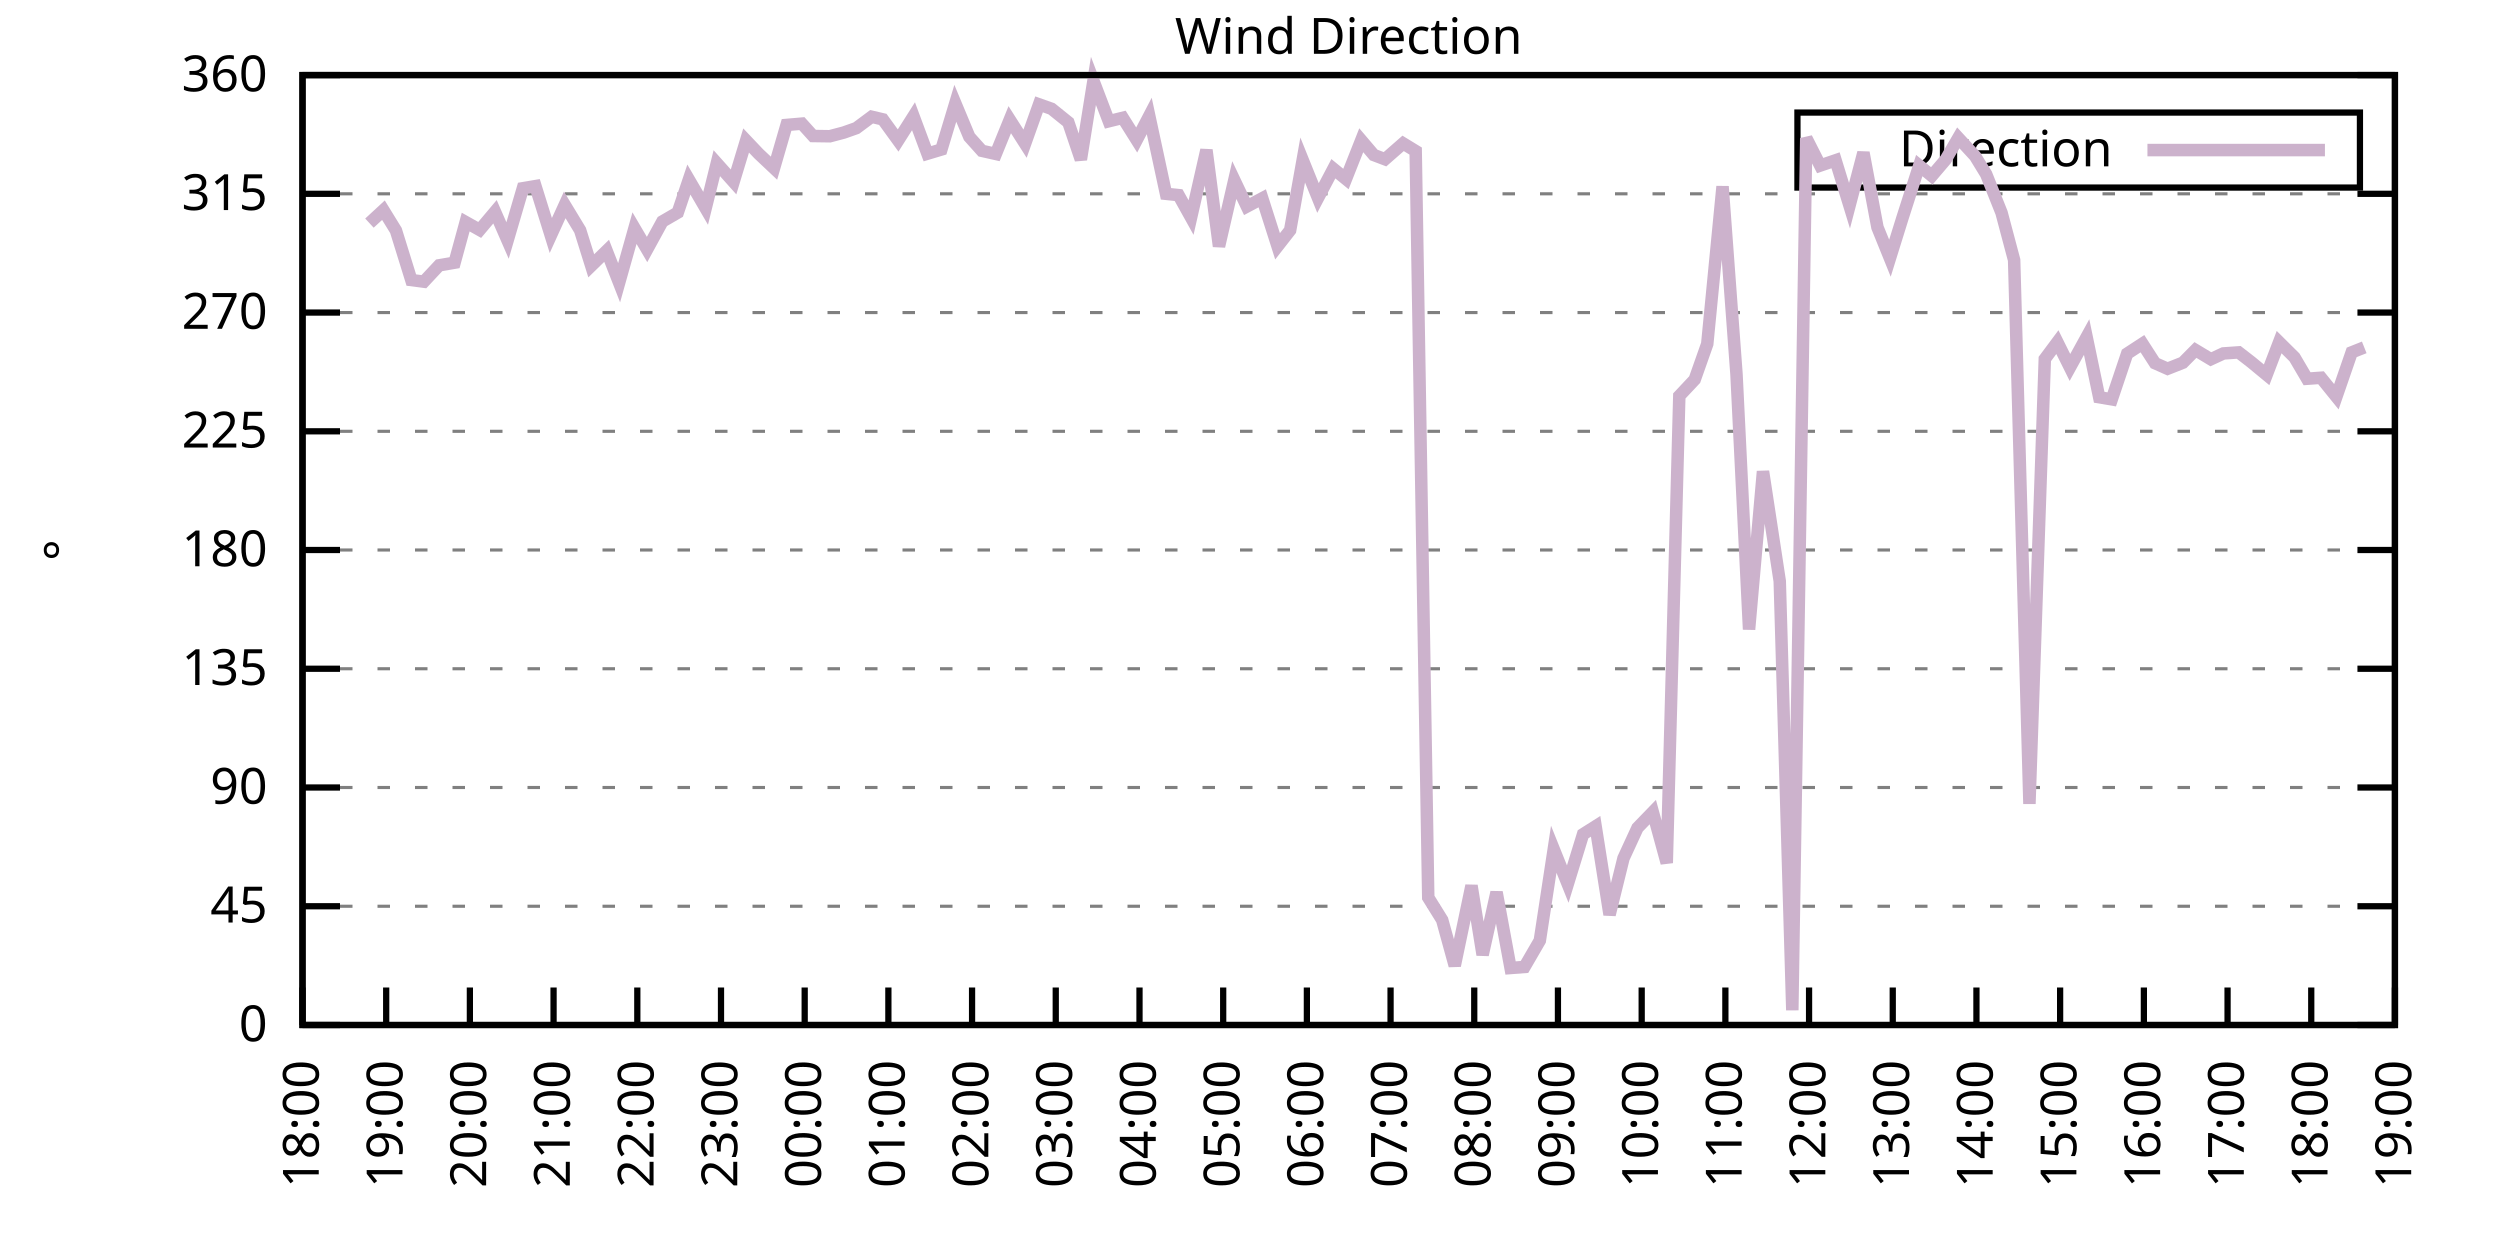
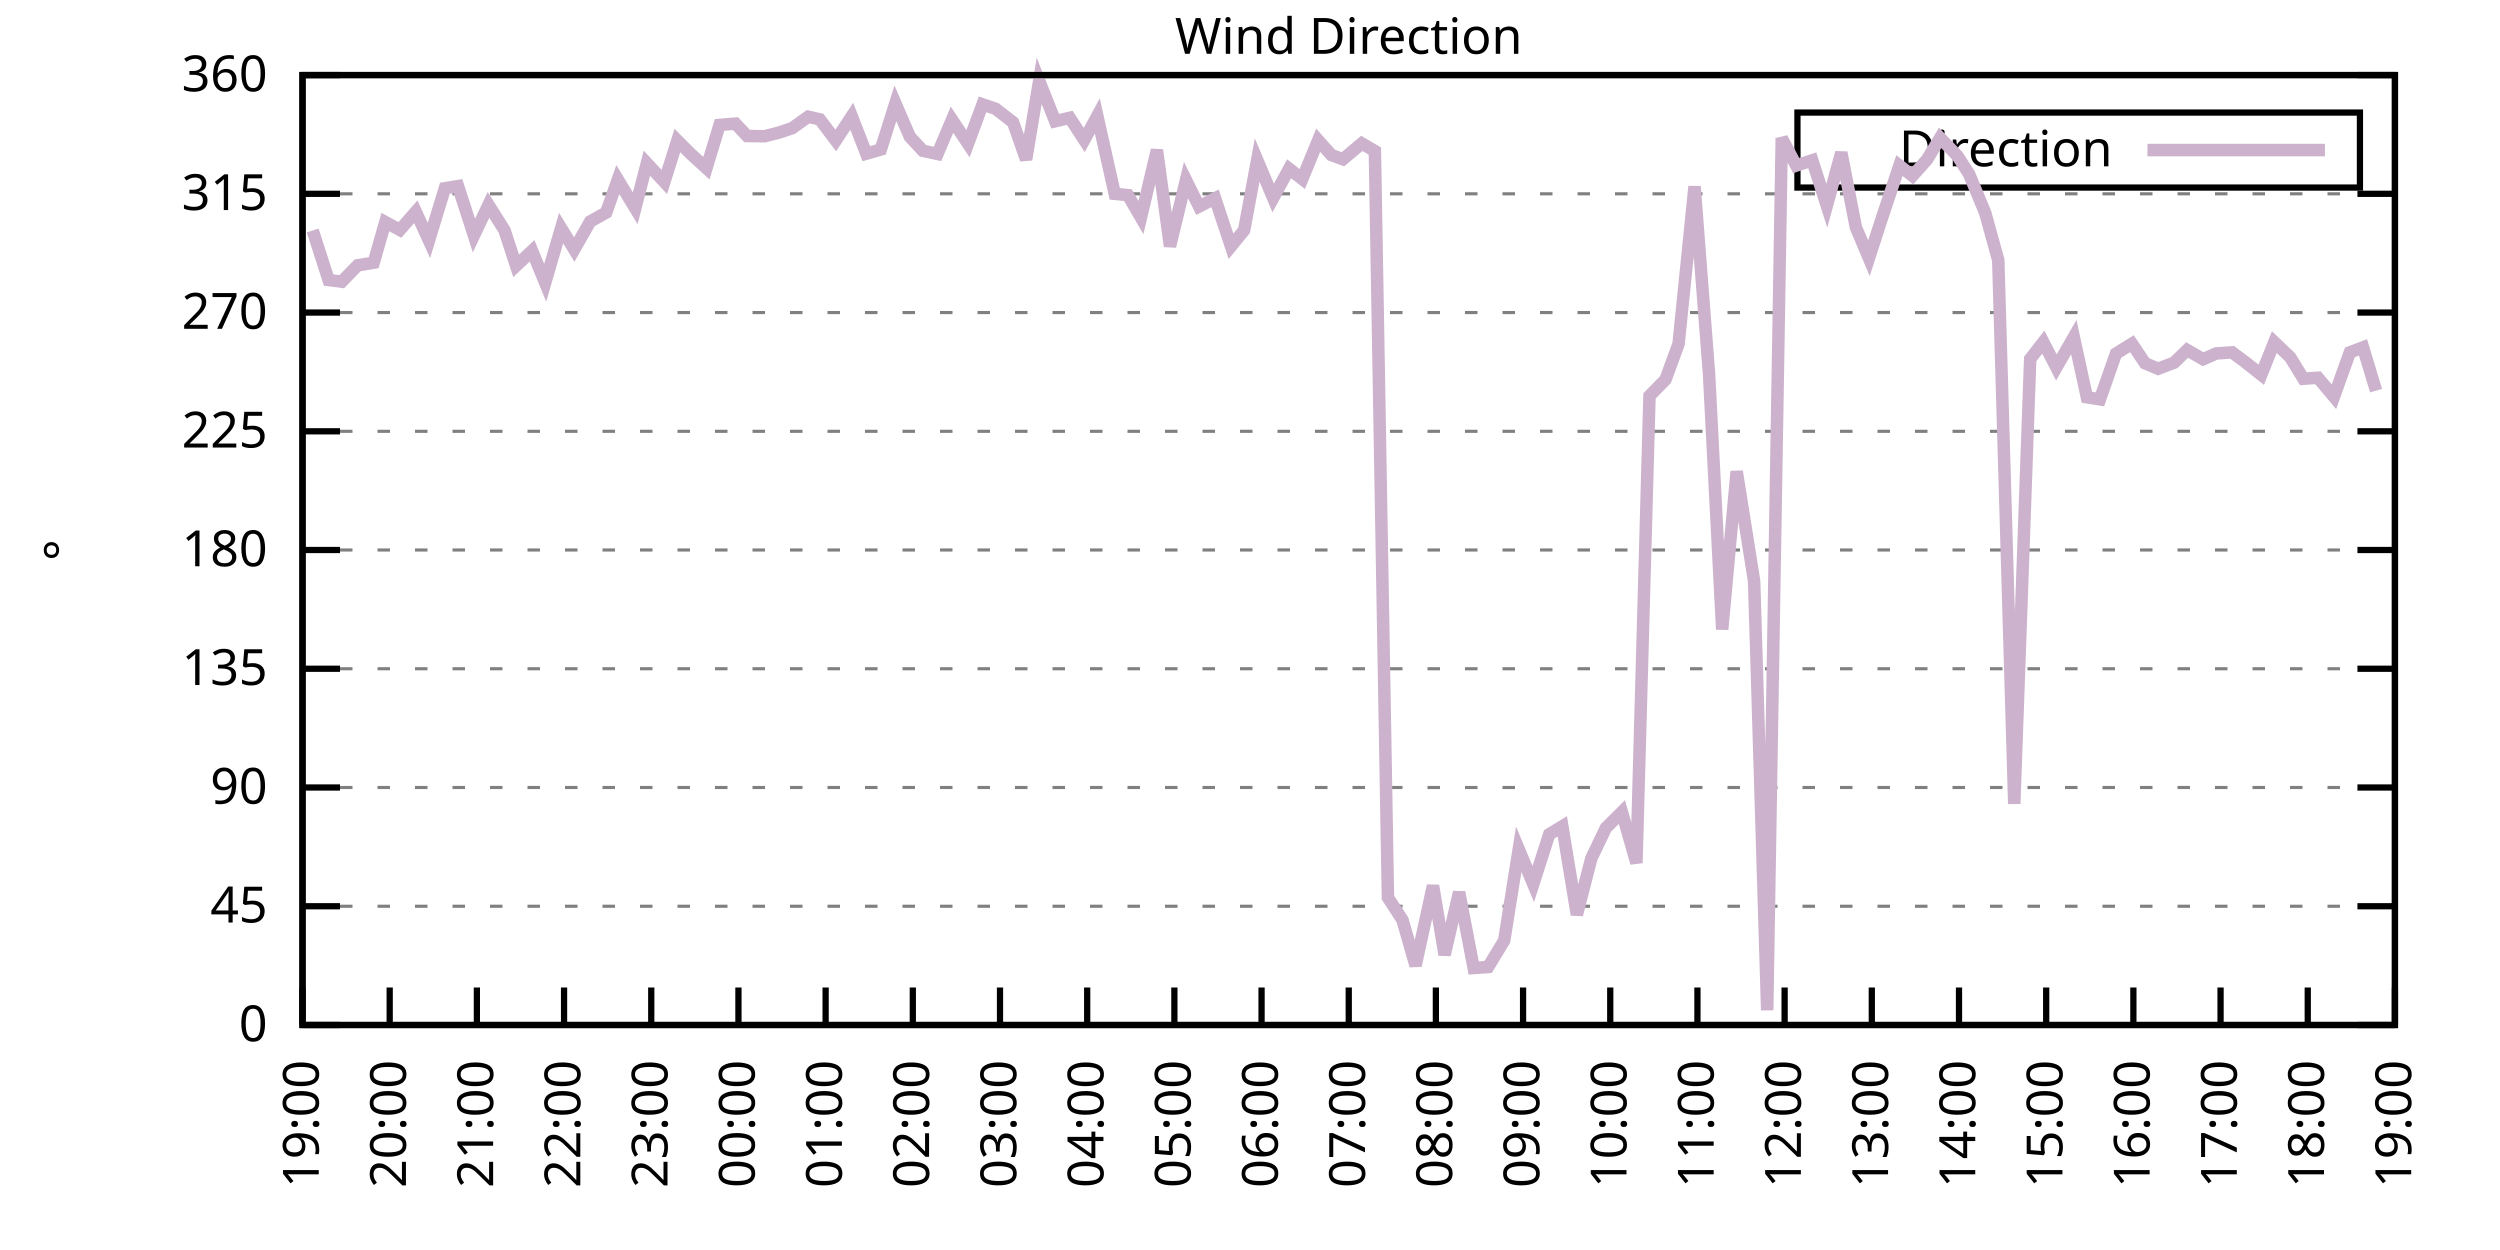
<svg xmlns="http://www.w3.org/2000/svg" xmlns:xlink="http://www.w3.org/1999/xlink" width="400" height="200" viewBox="0 0 400 200">
  <g id="gnuplot_canvas">
    <rect x="0" y="0" width="400" height="200" fill="none" />
    <defs>
      <circle id="gpDot" r="0.5" stroke-width="0.5" stroke="currentColor" />
      <path id="gpPt0" stroke-width="0.333" stroke="currentColor" d="M-1,0 h2 M0,-1 v2" />
      <path id="gpPt1" stroke-width="0.333" stroke="currentColor" d="M-1,-1 L1,1 M1,-1 L-1,1" />
      <path id="gpPt2" stroke-width="0.333" stroke="currentColor" d="M-1,0 L1,0 M0,-1 L0,1 M-1,-1 L1,1 M-1,1 L1,-1" />
      <rect id="gpPt3" stroke-width="0.333" stroke="currentColor" x="-1" y="-1" width="2" height="2" />
      <rect id="gpPt4" stroke-width="0.333" stroke="currentColor" fill="currentColor" x="-1" y="-1" width="2" height="2" />
      <circle id="gpPt5" stroke-width="0.333" stroke="currentColor" cx="0" cy="0" r="1" />
      <use xlink:href="#gpPt5" id="gpPt6" fill="currentColor" stroke="none" />
      <path id="gpPt7" stroke-width="0.333" stroke="currentColor" d="M0,-1.33 L-1.33,0.67 L1.33,0.67 z" />
      <use xlink:href="#gpPt7" id="gpPt8" fill="currentColor" stroke="none" />
      <use xlink:href="#gpPt7" id="gpPt9" stroke="currentColor" transform="rotate(180)" />
      <use xlink:href="#gpPt9" id="gpPt10" fill="currentColor" stroke="none" />
      <use xlink:href="#gpPt3" id="gpPt11" stroke="currentColor" transform="rotate(45)" />
      <use xlink:href="#gpPt11" id="gpPt12" fill="currentColor" stroke="none" />
      <path id="gpPt13" stroke-width="0.333" stroke="currentColor" d="M0,1.330 L1.265,0.411 L0.782,-1.067 L-0.782,-1.076 L-1.265,0.411 z" />
      <use xlink:href="#gpPt13" id="gpPt14" fill="currentColor" stroke="none" />
      <filter id="textbox" filterUnits="objectBoundingBox" x="0" y="0" height="1" width="1">
        <feFlood flood-color="white" flood-opacity="1" result="bgnd" />
        <feComposite in="SourceGraphic" in2="bgnd" operator="atop" />
      </filter>
      <filter id="greybox" filterUnits="objectBoundingBox" x="0" y="0" height="1" width="1">
        <feFlood flood-color="lightgrey" flood-opacity="1" result="grey" />
        <feComposite in="SourceGraphic" in2="grey" operator="atop" />
      </filter>
    </defs>
    <g fill="none" color="white" stroke="currentColor" stroke-width="1.00" stroke-linecap="butt" stroke-linejoin="miter">
</g>
    <g fill="none" color="black" stroke="currentColor" stroke-width="1.00" stroke-linecap="butt" stroke-linejoin="miter">
      <g stroke="none" shape-rendering="crispEdges">
        <polygon fill="rgb(255, 255, 255)" points="48.40,164.00 383.18,164.00 383.18,12.02 48.40,12.02 " />
      </g>
    </g>
    <g fill="none" color="black" stroke="currentColor" stroke-width="1.00" stroke-linecap="butt" stroke-linejoin="miter">
</g>
    <g fill="none" color="black" stroke="black" stroke-width="0.50" stroke-linecap="butt" stroke-linejoin="miter">
</g>
    <g fill="none" color="gray" stroke="currentColor" stroke-width="0.50" stroke-linecap="butt" stroke-linejoin="miter">
      <path stroke="gray" stroke-dasharray="2,4" class="gridline" d="M48.40,164.00 L383.19,164.00  " />
    </g>
    <g fill="none" color="gray" stroke="gray" stroke-width="1.00" stroke-linecap="butt" stroke-linejoin="miter">
</g>
    <g fill="none" color="black" stroke="currentColor" stroke-width="1.00" stroke-linecap="butt" stroke-linejoin="miter">
      <path stroke="black" d="M48.40,164.00 L54.40,164.00 M383.19,164.00 L377.19,164.00  " />
      <g transform="translate(42.80,166.60)" stroke="none" fill="black" font-family="Sans" font-size="8.00" text-anchor="end">
        <text>
          <tspan font-family="Sans"> 0</tspan>
        </text>
      </g>
    </g>
    <g fill="none" color="black" stroke="currentColor" stroke-width="1.00" stroke-linecap="butt" stroke-linejoin="miter">
</g>
    <g fill="none" color="black" stroke="black" stroke-width="0.50" stroke-linecap="butt" stroke-linejoin="miter">
</g>
    <g fill="none" color="gray" stroke="currentColor" stroke-width="0.50" stroke-linecap="butt" stroke-linejoin="miter">
      <path stroke="gray" stroke-dasharray="2,4" class="gridline" d="M48.40,145.00 L383.19,145.00  " />
    </g>
    <g fill="none" color="gray" stroke="gray" stroke-width="1.00" stroke-linecap="butt" stroke-linejoin="miter">
</g>
    <g fill="none" color="black" stroke="currentColor" stroke-width="1.00" stroke-linecap="butt" stroke-linejoin="miter">
      <path stroke="black" d="M48.40,145.00 L54.40,145.00 M383.19,145.00 L377.19,145.00  " />
      <g transform="translate(42.80,147.60)" stroke="none" fill="black" font-family="Sans" font-size="8.00" text-anchor="end">
        <text>
          <tspan font-family="Sans"> 45</tspan>
        </text>
      </g>
    </g>
    <g fill="none" color="black" stroke="currentColor" stroke-width="1.00" stroke-linecap="butt" stroke-linejoin="miter">
</g>
    <g fill="none" color="black" stroke="black" stroke-width="0.50" stroke-linecap="butt" stroke-linejoin="miter">
</g>
    <g fill="none" color="gray" stroke="currentColor" stroke-width="0.50" stroke-linecap="butt" stroke-linejoin="miter">
      <path stroke="gray" stroke-dasharray="2,4" class="gridline" d="M48.40,126.00 L383.19,126.00  " />
    </g>
    <g fill="none" color="gray" stroke="gray" stroke-width="1.00" stroke-linecap="butt" stroke-linejoin="miter">
</g>
    <g fill="none" color="black" stroke="currentColor" stroke-width="1.00" stroke-linecap="butt" stroke-linejoin="miter">
      <path stroke="black" d="M48.40,126.00 L54.40,126.00 M383.19,126.00 L377.19,126.00  " />
      <g transform="translate(42.80,128.60)" stroke="none" fill="black" font-family="Sans" font-size="8.00" text-anchor="end">
        <text>
          <tspan font-family="Sans"> 90</tspan>
        </text>
      </g>
    </g>
    <g fill="none" color="black" stroke="currentColor" stroke-width="1.00" stroke-linecap="butt" stroke-linejoin="miter">
</g>
    <g fill="none" color="black" stroke="black" stroke-width="0.50" stroke-linecap="butt" stroke-linejoin="miter">
</g>
    <g fill="none" color="gray" stroke="currentColor" stroke-width="0.50" stroke-linecap="butt" stroke-linejoin="miter">
      <path stroke="gray" stroke-dasharray="2,4" class="gridline" d="M48.40,107.00 L383.19,107.00  " />
    </g>
    <g fill="none" color="gray" stroke="gray" stroke-width="1.00" stroke-linecap="butt" stroke-linejoin="miter">
</g>
    <g fill="none" color="black" stroke="currentColor" stroke-width="1.00" stroke-linecap="butt" stroke-linejoin="miter">
      <path stroke="black" d="M48.40,107.00 L54.40,107.00 M383.19,107.00 L377.19,107.00  " />
      <g transform="translate(42.80,109.60)" stroke="none" fill="black" font-family="Sans" font-size="8.00" text-anchor="end">
        <text>
          <tspan font-family="Sans"> 135</tspan>
        </text>
      </g>
    </g>
    <g fill="none" color="black" stroke="currentColor" stroke-width="1.00" stroke-linecap="butt" stroke-linejoin="miter">
</g>
    <g fill="none" color="black" stroke="black" stroke-width="0.50" stroke-linecap="butt" stroke-linejoin="miter">
</g>
    <g fill="none" color="gray" stroke="currentColor" stroke-width="0.50" stroke-linecap="butt" stroke-linejoin="miter">
      <path stroke="gray" stroke-dasharray="2,4" class="gridline" d="M48.40,88.00 L383.19,88.00  " />
    </g>
    <g fill="none" color="gray" stroke="gray" stroke-width="1.00" stroke-linecap="butt" stroke-linejoin="miter">
</g>
    <g fill="none" color="black" stroke="currentColor" stroke-width="1.00" stroke-linecap="butt" stroke-linejoin="miter">
      <path stroke="black" d="M48.40,88.00 L54.40,88.00 M383.19,88.00 L377.19,88.00  " />
      <g transform="translate(42.80,90.60)" stroke="none" fill="black" font-family="Sans" font-size="8.00" text-anchor="end">
        <text>
          <tspan font-family="Sans"> 180</tspan>
        </text>
      </g>
    </g>
    <g fill="none" color="black" stroke="currentColor" stroke-width="1.00" stroke-linecap="butt" stroke-linejoin="miter">
</g>
    <g fill="none" color="black" stroke="black" stroke-width="0.50" stroke-linecap="butt" stroke-linejoin="miter">
</g>
    <g fill="none" color="gray" stroke="currentColor" stroke-width="0.50" stroke-linecap="butt" stroke-linejoin="miter">
      <path stroke="gray" stroke-dasharray="2,4" class="gridline" d="M48.40,69.01 L383.19,69.01  " />
    </g>
    <g fill="none" color="gray" stroke="gray" stroke-width="1.00" stroke-linecap="butt" stroke-linejoin="miter">
</g>
    <g fill="none" color="black" stroke="currentColor" stroke-width="1.00" stroke-linecap="butt" stroke-linejoin="miter">
      <path stroke="black" d="M48.40,69.01 L54.40,69.01 M383.19,69.01 L377.19,69.01  " />
      <g transform="translate(42.80,71.61)" stroke="none" fill="black" font-family="Sans" font-size="8.00" text-anchor="end">
        <text>
          <tspan font-family="Sans"> 225</tspan>
        </text>
      </g>
    </g>
    <g fill="none" color="black" stroke="currentColor" stroke-width="1.00" stroke-linecap="butt" stroke-linejoin="miter">
</g>
    <g fill="none" color="black" stroke="black" stroke-width="0.50" stroke-linecap="butt" stroke-linejoin="miter">
</g>
    <g fill="none" color="gray" stroke="currentColor" stroke-width="0.50" stroke-linecap="butt" stroke-linejoin="miter">
      <path stroke="gray" stroke-dasharray="2,4" class="gridline" d="M48.40,50.01 L383.19,50.01  " />
    </g>
    <g fill="none" color="gray" stroke="gray" stroke-width="1.00" stroke-linecap="butt" stroke-linejoin="miter">
</g>
    <g fill="none" color="black" stroke="currentColor" stroke-width="1.00" stroke-linecap="butt" stroke-linejoin="miter">
      <path stroke="black" d="M48.40,50.01 L54.40,50.01 M383.19,50.01 L377.19,50.01  " />
      <g transform="translate(42.80,52.61)" stroke="none" fill="black" font-family="Sans" font-size="8.00" text-anchor="end">
        <text>
          <tspan font-family="Sans"> 270</tspan>
        </text>
      </g>
    </g>
    <g fill="none" color="black" stroke="currentColor" stroke-width="1.00" stroke-linecap="butt" stroke-linejoin="miter">
</g>
    <g fill="none" color="black" stroke="black" stroke-width="0.50" stroke-linecap="butt" stroke-linejoin="miter">
</g>
    <g fill="none" color="gray" stroke="currentColor" stroke-width="0.50" stroke-linecap="butt" stroke-linejoin="miter">
      <path stroke="gray" stroke-dasharray="2,4" class="gridline" d="M48.40,31.01 L383.19,31.01  " />
    </g>
    <g fill="none" color="gray" stroke="gray" stroke-width="1.00" stroke-linecap="butt" stroke-linejoin="miter">
</g>
    <g fill="none" color="black" stroke="currentColor" stroke-width="1.00" stroke-linecap="butt" stroke-linejoin="miter">
      <path stroke="black" d="M48.40,31.01 L54.40,31.01 M383.19,31.01 L377.19,31.01  " />
      <g transform="translate(42.80,33.61)" stroke="none" fill="black" font-family="Sans" font-size="8.00" text-anchor="end">
        <text>
          <tspan font-family="Sans"> 315</tspan>
        </text>
      </g>
    </g>
    <g fill="none" color="black" stroke="currentColor" stroke-width="1.00" stroke-linecap="butt" stroke-linejoin="miter">
</g>
    <g fill="none" color="black" stroke="black" stroke-width="0.50" stroke-linecap="butt" stroke-linejoin="miter">
</g>
    <g fill="none" color="gray" stroke="currentColor" stroke-width="0.50" stroke-linecap="butt" stroke-linejoin="miter">
      <path stroke="gray" stroke-dasharray="2,4" class="gridline" d="M48.40,12.01 L383.19,12.01  " />
    </g>
    <g fill="none" color="gray" stroke="gray" stroke-width="1.00" stroke-linecap="butt" stroke-linejoin="miter">
</g>
    <g fill="none" color="black" stroke="currentColor" stroke-width="1.00" stroke-linecap="butt" stroke-linejoin="miter">
      <path stroke="black" d="M48.40,12.01 L54.40,12.01 M383.19,12.01 L377.19,12.01  " />
      <g transform="translate(42.80,14.61)" stroke="none" fill="black" font-family="Sans" font-size="8.00" text-anchor="end">
        <text>
          <tspan font-family="Sans"> 360</tspan>
        </text>
      </g>
    </g>
    <g fill="none" color="black" stroke="currentColor" stroke-width="1.00" stroke-linecap="butt" stroke-linejoin="miter">
      <path stroke="black" d="M48.40,164.00 L48.40,158.00  " />
      <g transform="translate(51.00,169.60) rotate(270.00)" stroke="none" fill="black" font-family="Sans" font-size="8.00" text-anchor="end">
        <text>
-           <tspan font-family="Sans">18:00</tspan>
-         </text>
-       </g>
-     </g>
-     <g fill="none" color="black" stroke="currentColor" stroke-width="1.00" stroke-linecap="butt" stroke-linejoin="miter">
-       <path stroke="black" d="M61.79,164.00 L61.79,158.00  " />
-       <g transform="translate(64.39,169.60) rotate(270.00)" stroke="none" fill="black" font-family="Sans" font-size="8.00" text-anchor="end">
-         <text>
          <tspan font-family="Sans">19:00</tspan>
        </text>
      </g>
    </g>
    <g fill="none" color="black" stroke="currentColor" stroke-width="1.00" stroke-linecap="butt" stroke-linejoin="miter">
-       <path stroke="black" d="M75.18,164.00 L75.18,158.00  " />
-       <g transform="translate(77.78,169.60) rotate(270.00)" stroke="none" fill="black" font-family="Sans" font-size="8.00" text-anchor="end">
+       <path stroke="black" d="M62.35,164.00 L62.35,158.00  " />
+       <g transform="translate(64.95,169.60) rotate(270.00)" stroke="none" fill="black" font-family="Sans" font-size="8.00" text-anchor="end">
        <text>
          <tspan font-family="Sans">20:00</tspan>
        </text>
      </g>
    </g>
    <g fill="none" color="black" stroke="currentColor" stroke-width="1.00" stroke-linecap="butt" stroke-linejoin="miter">
-       <path stroke="black" d="M88.57,164.00 L88.57,158.00  " />
-       <g transform="translate(91.17,169.60) rotate(270.00)" stroke="none" fill="black" font-family="Sans" font-size="8.00" text-anchor="end">
+       <path stroke="black" d="M76.30,164.00 L76.30,158.00  " />
+       <g transform="translate(78.90,169.60) rotate(270.00)" stroke="none" fill="black" font-family="Sans" font-size="8.00" text-anchor="end">
        <text>
          <tspan font-family="Sans">21:00</tspan>
        </text>
      </g>
    </g>
    <g fill="none" color="black" stroke="currentColor" stroke-width="1.00" stroke-linecap="butt" stroke-linejoin="miter">
-       <path stroke="black" d="M101.97,164.00 L101.97,158.00  " />
-       <g transform="translate(104.57,169.60) rotate(270.00)" stroke="none" fill="black" font-family="Sans" font-size="8.00" text-anchor="end">
+       <path stroke="black" d="M90.25,164.00 L90.25,158.00  " />
+       <g transform="translate(92.85,169.60) rotate(270.00)" stroke="none" fill="black" font-family="Sans" font-size="8.00" text-anchor="end">
        <text>
          <tspan font-family="Sans">22:00</tspan>
        </text>
      </g>
    </g>
    <g fill="none" color="black" stroke="currentColor" stroke-width="1.00" stroke-linecap="butt" stroke-linejoin="miter">
-       <path stroke="black" d="M115.36,164.00 L115.36,158.00  " />
-       <g transform="translate(117.96,169.60) rotate(270.00)" stroke="none" fill="black" font-family="Sans" font-size="8.00" text-anchor="end">
+       <path stroke="black" d="M104.20,164.00 L104.20,158.00  " />
+       <g transform="translate(106.80,169.60) rotate(270.00)" stroke="none" fill="black" font-family="Sans" font-size="8.00" text-anchor="end">
        <text>
          <tspan font-family="Sans">23:00</tspan>
        </text>
      </g>
    </g>
    <g fill="none" color="black" stroke="currentColor" stroke-width="1.00" stroke-linecap="butt" stroke-linejoin="miter">
-       <path stroke="black" d="M128.75,164.00 L128.75,158.00  " />
-       <g transform="translate(131.35,169.60) rotate(270.00)" stroke="none" fill="black" font-family="Sans" font-size="8.00" text-anchor="end">
+       <path stroke="black" d="M118.15,164.00 L118.15,158.00  " />
+       <g transform="translate(120.75,169.60) rotate(270.00)" stroke="none" fill="black" font-family="Sans" font-size="8.00" text-anchor="end">
        <text>
          <tspan font-family="Sans">00:00</tspan>
        </text>
      </g>
    </g>
    <g fill="none" color="black" stroke="currentColor" stroke-width="1.00" stroke-linecap="butt" stroke-linejoin="miter">
-       <path stroke="black" d="M142.14,164.00 L142.14,158.00  " />
-       <g transform="translate(144.74,169.60) rotate(270.00)" stroke="none" fill="black" font-family="Sans" font-size="8.00" text-anchor="end">
+       <path stroke="black" d="M132.10,164.00 L132.10,158.00  " />
+       <g transform="translate(134.70,169.60) rotate(270.00)" stroke="none" fill="black" font-family="Sans" font-size="8.00" text-anchor="end">
        <text>
          <tspan font-family="Sans">01:00</tspan>
        </text>
      </g>
    </g>
    <g fill="none" color="black" stroke="currentColor" stroke-width="1.00" stroke-linecap="butt" stroke-linejoin="miter">
-       <path stroke="black" d="M155.53,164.00 L155.53,158.00  " />
-       <g transform="translate(158.13,169.60) rotate(270.00)" stroke="none" fill="black" font-family="Sans" font-size="8.00" text-anchor="end">
+       <path stroke="black" d="M146.05,164.00 L146.05,158.00  " />
+       <g transform="translate(148.65,169.60) rotate(270.00)" stroke="none" fill="black" font-family="Sans" font-size="8.00" text-anchor="end">
        <text>
          <tspan font-family="Sans">02:00</tspan>
        </text>
      </g>
    </g>
    <g fill="none" color="black" stroke="currentColor" stroke-width="1.00" stroke-linecap="butt" stroke-linejoin="miter">
-       <path stroke="black" d="M168.92,164.00 L168.92,158.00  " />
-       <g transform="translate(171.52,169.60) rotate(270.00)" stroke="none" fill="black" font-family="Sans" font-size="8.00" text-anchor="end">
+       <path stroke="black" d="M160.00,164.00 L160.00,158.00  " />
+       <g transform="translate(162.60,169.60) rotate(270.00)" stroke="none" fill="black" font-family="Sans" font-size="8.00" text-anchor="end">
        <text>
          <tspan font-family="Sans">03:00</tspan>
        </text>
      </g>
    </g>
    <g fill="none" color="black" stroke="currentColor" stroke-width="1.00" stroke-linecap="butt" stroke-linejoin="miter">
-       <path stroke="black" d="M182.32,164.00 L182.32,158.00  " />
-       <g transform="translate(184.92,169.60) rotate(270.00)" stroke="none" fill="black" font-family="Sans" font-size="8.00" text-anchor="end">
+       <path stroke="black" d="M173.95,164.00 L173.95,158.00  " />
+       <g transform="translate(176.55,169.60) rotate(270.00)" stroke="none" fill="black" font-family="Sans" font-size="8.00" text-anchor="end">
        <text>
          <tspan font-family="Sans">04:00</tspan>
        </text>
      </g>
    </g>
    <g fill="none" color="black" stroke="currentColor" stroke-width="1.00" stroke-linecap="butt" stroke-linejoin="miter">
-       <path stroke="black" d="M195.71,164.00 L195.71,158.00  " />
-       <g transform="translate(198.31,169.60) rotate(270.00)" stroke="none" fill="black" font-family="Sans" font-size="8.00" text-anchor="end">
+       <path stroke="black" d="M187.90,164.00 L187.90,158.00  " />
+       <g transform="translate(190.50,169.60) rotate(270.00)" stroke="none" fill="black" font-family="Sans" font-size="8.00" text-anchor="end">
        <text>
          <tspan font-family="Sans">05:00</tspan>
        </text>
      </g>
    </g>
    <g fill="none" color="black" stroke="currentColor" stroke-width="1.00" stroke-linecap="butt" stroke-linejoin="miter">
-       <path stroke="black" d="M209.10,164.00 L209.10,158.00  " />
-       <g transform="translate(211.70,169.60) rotate(270.00)" stroke="none" fill="black" font-family="Sans" font-size="8.00" text-anchor="end">
+       <path stroke="black" d="M201.85,164.00 L201.85,158.00  " />
+       <g transform="translate(204.45,169.60) rotate(270.00)" stroke="none" fill="black" font-family="Sans" font-size="8.00" text-anchor="end">
        <text>
          <tspan font-family="Sans">06:00</tspan>
        </text>
      </g>
    </g>
    <g fill="none" color="black" stroke="currentColor" stroke-width="1.00" stroke-linecap="butt" stroke-linejoin="miter">
-       <path stroke="black" d="M222.49,164.00 L222.49,158.00  " />
-       <g transform="translate(225.09,169.60) rotate(270.00)" stroke="none" fill="black" font-family="Sans" font-size="8.00" text-anchor="end">
+       <path stroke="black" d="M215.80,164.00 L215.80,158.00  " />
+       <g transform="translate(218.40,169.60) rotate(270.00)" stroke="none" fill="black" font-family="Sans" font-size="8.00" text-anchor="end">
        <text>
          <tspan font-family="Sans">07:00</tspan>
        </text>
      </g>
    </g>
    <g fill="none" color="black" stroke="currentColor" stroke-width="1.00" stroke-linecap="butt" stroke-linejoin="miter">
-       <path stroke="black" d="M235.88,164.00 L235.88,158.00  " />
-       <g transform="translate(238.48,169.60) rotate(270.00)" stroke="none" fill="black" font-family="Sans" font-size="8.00" text-anchor="end">
+       <path stroke="black" d="M229.74,164.00 L229.74,158.00  " />
+       <g transform="translate(232.34,169.60) rotate(270.00)" stroke="none" fill="black" font-family="Sans" font-size="8.00" text-anchor="end">
        <text>
          <tspan font-family="Sans">08:00</tspan>
        </text>
      </g>
    </g>
    <g fill="none" color="black" stroke="currentColor" stroke-width="1.00" stroke-linecap="butt" stroke-linejoin="miter">
-       <path stroke="black" d="M249.27,164.00 L249.27,158.00  " />
-       <g transform="translate(251.87,169.60) rotate(270.00)" stroke="none" fill="black" font-family="Sans" font-size="8.00" text-anchor="end">
+       <path stroke="black" d="M243.69,164.00 L243.69,158.00  " />
+       <g transform="translate(246.29,169.60) rotate(270.00)" stroke="none" fill="black" font-family="Sans" font-size="8.00" text-anchor="end">
        <text>
          <tspan font-family="Sans">09:00</tspan>
        </text>
      </g>
    </g>
    <g fill="none" color="black" stroke="currentColor" stroke-width="1.00" stroke-linecap="butt" stroke-linejoin="miter">
-       <path stroke="black" d="M262.67,164.00 L262.67,158.00  " />
-       <g transform="translate(265.27,169.60) rotate(270.00)" stroke="none" fill="black" font-family="Sans" font-size="8.00" text-anchor="end">
+       <path stroke="black" d="M257.64,164.00 L257.64,158.00  " />
+       <g transform="translate(260.24,169.60) rotate(270.00)" stroke="none" fill="black" font-family="Sans" font-size="8.00" text-anchor="end">
        <text>
          <tspan font-family="Sans">10:00</tspan>
        </text>
      </g>
    </g>
    <g fill="none" color="black" stroke="currentColor" stroke-width="1.00" stroke-linecap="butt" stroke-linejoin="miter">
-       <path stroke="black" d="M276.06,164.00 L276.06,158.00  " />
-       <g transform="translate(278.66,169.60) rotate(270.00)" stroke="none" fill="black" font-family="Sans" font-size="8.00" text-anchor="end">
+       <path stroke="black" d="M271.59,164.00 L271.59,158.00  " />
+       <g transform="translate(274.19,169.60) rotate(270.00)" stroke="none" fill="black" font-family="Sans" font-size="8.00" text-anchor="end">
        <text>
          <tspan font-family="Sans">11:00</tspan>
        </text>
      </g>
    </g>
    <g fill="none" color="black" stroke="currentColor" stroke-width="1.00" stroke-linecap="butt" stroke-linejoin="miter">
-       <path stroke="black" d="M289.45,164.00 L289.45,158.00  " />
-       <g transform="translate(292.05,169.60) rotate(270.00)" stroke="none" fill="black" font-family="Sans" font-size="8.00" text-anchor="end">
+       <path stroke="black" d="M285.54,164.00 L285.54,158.00  " />
+       <g transform="translate(288.14,169.60) rotate(270.00)" stroke="none" fill="black" font-family="Sans" font-size="8.00" text-anchor="end">
        <text>
          <tspan font-family="Sans">12:00</tspan>
        </text>
      </g>
    </g>
    <g fill="none" color="black" stroke="currentColor" stroke-width="1.00" stroke-linecap="butt" stroke-linejoin="miter">
-       <path stroke="black" d="M302.84,164.00 L302.84,158.00  " />
-       <g transform="translate(305.44,169.60) rotate(270.00)" stroke="none" fill="black" font-family="Sans" font-size="8.00" text-anchor="end">
+       <path stroke="black" d="M299.49,164.00 L299.49,158.00  " />
+       <g transform="translate(302.09,169.60) rotate(270.00)" stroke="none" fill="black" font-family="Sans" font-size="8.00" text-anchor="end">
        <text>
          <tspan font-family="Sans">13:00</tspan>
        </text>
      </g>
    </g>
    <g fill="none" color="black" stroke="currentColor" stroke-width="1.00" stroke-linecap="butt" stroke-linejoin="miter">
-       <path stroke="black" d="M316.23,164.00 L316.23,158.00  " />
-       <g transform="translate(318.83,169.60) rotate(270.00)" stroke="none" fill="black" font-family="Sans" font-size="8.00" text-anchor="end">
+       <path stroke="black" d="M313.44,164.00 L313.44,158.00  " />
+       <g transform="translate(316.04,169.60) rotate(270.00)" stroke="none" fill="black" font-family="Sans" font-size="8.00" text-anchor="end">
        <text>
          <tspan font-family="Sans">14:00</tspan>
        </text>
      </g>
    </g>
    <g fill="none" color="black" stroke="currentColor" stroke-width="1.00" stroke-linecap="butt" stroke-linejoin="miter">
-       <path stroke="black" d="M329.62,164.00 L329.62,158.00  " />
-       <g transform="translate(332.22,169.60) rotate(270.00)" stroke="none" fill="black" font-family="Sans" font-size="8.00" text-anchor="end">
+       <path stroke="black" d="M327.39,164.00 L327.39,158.00  " />
+       <g transform="translate(329.99,169.60) rotate(270.00)" stroke="none" fill="black" font-family="Sans" font-size="8.00" text-anchor="end">
        <text>
          <tspan font-family="Sans">15:00</tspan>
        </text>
      </g>
    </g>
    <g fill="none" color="black" stroke="currentColor" stroke-width="1.00" stroke-linecap="butt" stroke-linejoin="miter">
-       <path stroke="black" d="M343.02,164.00 L343.02,158.00  " />
-       <g transform="translate(345.62,169.60) rotate(270.00)" stroke="none" fill="black" font-family="Sans" font-size="8.00" text-anchor="end">
+       <path stroke="black" d="M341.34,164.00 L341.34,158.00  " />
+       <g transform="translate(343.94,169.60) rotate(270.00)" stroke="none" fill="black" font-family="Sans" font-size="8.00" text-anchor="end">
        <text>
          <tspan font-family="Sans">16:00</tspan>
        </text>
      </g>
    </g>
    <g fill="none" color="black" stroke="currentColor" stroke-width="1.00" stroke-linecap="butt" stroke-linejoin="miter">
-       <path stroke="black" d="M356.41,164.00 L356.41,158.00  " />
-       <g transform="translate(359.01,169.60) rotate(270.00)" stroke="none" fill="black" font-family="Sans" font-size="8.00" text-anchor="end">
+       <path stroke="black" d="M355.29,164.00 L355.29,158.00  " />
+       <g transform="translate(357.89,169.60) rotate(270.00)" stroke="none" fill="black" font-family="Sans" font-size="8.00" text-anchor="end">
        <text>
          <tspan font-family="Sans">17:00</tspan>
        </text>
      </g>
    </g>
    <g fill="none" color="black" stroke="currentColor" stroke-width="1.00" stroke-linecap="butt" stroke-linejoin="miter">
-       <path stroke="black" d="M369.80,164.00 L369.80,158.00  " />
-       <g transform="translate(372.40,169.60) rotate(270.00)" stroke="none" fill="black" font-family="Sans" font-size="8.00" text-anchor="end">
+       <path stroke="black" d="M369.24,164.00 L369.24,158.00  " />
+       <g transform="translate(371.84,169.60) rotate(270.00)" stroke="none" fill="black" font-family="Sans" font-size="8.00" text-anchor="end">
        <text>
          <tspan font-family="Sans">18:00</tspan>
        </text>
      </g>
    </g>
    <g fill="none" color="black" stroke="currentColor" stroke-width="1.00" stroke-linecap="butt" stroke-linejoin="miter">
      <path stroke="black" d="M383.19,164.00 L383.19,158.00  " />
      <g transform="translate(385.79,169.60) rotate(270.00)" stroke="none" fill="black" font-family="Sans" font-size="8.00" text-anchor="end">
        <text>
          <tspan font-family="Sans">19:00</tspan>
        </text>
      </g>
    </g>
    <g fill="none" color="black" stroke="currentColor" stroke-width="1.00" stroke-linecap="butt" stroke-linejoin="miter">
</g>
    <g fill="none" color="black" stroke="currentColor" stroke-width="1.00" stroke-linecap="butt" stroke-linejoin="miter">
      <path stroke="black" d="M48.40,12.01 L48.40,164.00 L383.19,164.00 L383.19,12.01 L48.40,12.01 Z  " />
    </g>
    <g fill="none" color="black" stroke="currentColor" stroke-width="1.00" stroke-linecap="butt" stroke-linejoin="miter">
</g>
    <g fill="none" color="black" stroke="currentColor" stroke-width="1.00" stroke-linecap="butt" stroke-linejoin="miter">
      <path stroke="black" d="M287.59,30.01 L287.59,18.01 L377.59,18.01 L377.59,30.01 L287.59,30.01 Z  " />
    </g>
    <g id="Wind_direction_plot_1">
      <g fill="none" color="white" stroke="black" stroke-width="2.00" stroke-linecap="butt" stroke-linejoin="miter">
</g>
      <g fill="none" color="black" stroke="currentColor" stroke-width="2.00" stroke-linecap="butt" stroke-linejoin="miter">
        <g transform="translate(337.99,26.61)" stroke="none" fill="black" font-family="Sans" font-size="8.00" text-anchor="end">
          <text>
            <tspan font-family="Sans">Direction</tspan>
          </text>
        </g>
      </g>
      <g fill="none" color="black" stroke="currentColor" stroke-width="2.00" stroke-linecap="butt" stroke-linejoin="miter">
-         <path stroke="rgb(204, 178, 204)" d="M343.59,24.01 L371.99,24.01 M59.11,35.70 L61.35,33.63 L63.35,36.88 L65.81,44.81 L67.82,45.07 L70.27,42.45   L72.73,42.03 L74.51,35.53 L76.75,36.79 L79.20,33.88 L81.21,38.48 L83.66,30.12 L85.67,29.78 L88.13,37.68   L90.36,32.78 L92.82,36.84 L94.60,42.53 L97.06,40.13 L99.06,45.24 L101.52,36.50 L103.53,39.92 L105.98,35.44   L108.44,34.01 L110.22,28.73 L112.90,33.33 L114.69,26.11 L117.37,29.11 L119.38,22.48 L121.38,24.59 L123.84,26.91   L125.85,19.99 L128.30,19.78 L130.09,21.76 L132.77,21.80 L135.00,21.21 L137.01,20.50 L139.46,18.68 L141.25,19.10   L143.70,22.48 L146.16,18.60 L148.39,24.59 L150.62,23.92 L152.85,16.53 L155.09,21.89 L157.10,24.13 L159.33,24.63   L161.56,19.15 L164.01,22.99 L166.25,16.70 L168.25,17.41 L170.93,19.57 L172.94,25.52 L174.95,12.94 L177.41,19.40   L179.64,18.85 L181.87,22.40 L183.88,18.55 L186.56,31.01 L188.57,31.22 L190.57,34.81 L193.03,24.00 L195.04,39.41   L197.49,28.81 L199.50,33.04 L201.96,31.73 L204.41,39.41 L206.42,36.84 L208.43,25.60 L210.88,31.68 L213.34,27.00   L215.35,28.64 L217.80,22.44 L219.81,24.80 L221.60,25.48 L224.50,22.94 L226.51,24.17 L228.52,143.61 L230.75,147.20   L232.76,154.50 L235.44,141.71 L237.22,152.77 L239.45,142.76 L241.69,154.88 L243.92,154.71 L246.37,150.49 L248.60,135.88   L250.84,141.45 L253.29,133.48 L255.30,132.21 L257.53,146.35 L259.76,137.32 L262.00,132.46 L264.45,129.93 L266.68,138.08   L268.69,63.35 L271.15,60.73 L273.16,55.03 L275.61,29.83 L277.84,59.89 L279.85,100.71 L282.08,75.42 L284.76,92.99   L286.77,161.64 L289.00,22.10 L291.23,26.49 L293.69,25.65 L295.92,32.91 L298.15,24.42 L300.39,36.37 L302.39,41.31   L304.40,34.85 L307.08,26.49 L309.09,28.14 L311.32,25.52 L313.33,22.06 L316.01,24.97 L317.79,27.88 L320.25,34.05   L322.26,41.61 L324.71,128.62 L327.17,57.44 L329.18,54.74 L331.19,58.79 L333.86,53.93 L335.87,63.56 L337.88,63.90   L340.34,56.59 L342.79,54.99 L344.80,58.11 L346.81,59.00 L349.26,58.03 L351.27,56.00 L353.73,57.48 L355.74,56.55   L358.19,56.38 L360.20,57.94 L362.66,59.97 L364.66,54.74 L367.12,57.18 L369.13,60.60 L371.36,60.44 L373.82,63.48   L376.27,56.38 L378.28,55.58  " />
+         <path stroke="rgb(204, 178, 204)" d="M343.59,24.01 L371.99,24.01 M50.03,36.88 L52.58,44.81 L54.68,45.07 L57.23,42.45 L59.79,42.03 L61.65,35.53   L63.98,36.79 L66.53,33.88 L68.63,38.48 L71.18,30.12 L73.28,29.78 L75.83,37.68 L78.16,32.78 L80.72,36.84   L82.58,42.53 L85.13,40.13 L87.23,45.24 L89.78,36.50 L91.88,39.92 L94.43,35.44 L96.99,34.01 L98.85,28.73   L101.64,33.33 L103.50,26.11 L106.29,29.11 L108.38,22.48 L110.48,24.59 L113.03,26.91 L115.13,19.99 L117.68,19.78   L119.54,21.76 L122.33,21.80 L124.66,21.21 L126.75,20.50 L129.31,18.68 L131.17,19.10 L133.72,22.48 L136.28,18.60   L138.61,24.59 L140.93,23.92 L143.26,16.53 L145.58,21.89 L147.67,24.13 L150.00,24.63 L152.32,19.15 L154.88,22.99   L157.21,16.70 L159.30,17.41 L162.09,19.57 L164.18,25.52 L166.27,12.94 L168.83,19.40 L171.16,18.85 L173.48,22.40   L175.57,18.55 L178.36,31.01 L180.46,31.22 L182.55,34.81 L185.11,24.00 L187.20,39.41 L189.76,28.81 L191.85,33.04   L194.41,31.73 L196.96,39.41 L199.06,36.84 L201.15,25.60 L203.71,31.68 L206.26,27.00 L208.36,28.64 L210.91,22.44   L213.01,24.80 L214.87,25.48 L217.89,22.94 L219.98,24.17 L222.07,143.61 L224.40,147.20 L226.49,154.50 L229.28,141.71   L231.14,152.77 L233.46,142.76 L235.79,154.88 L238.11,154.71 L240.67,150.49 L243.00,135.88 L245.32,141.45 L247.88,133.48   L249.97,132.21 L252.30,146.35 L254.62,137.32 L256.95,132.46 L259.50,129.93 L261.83,138.08 L263.92,63.35 L266.48,60.73   L268.57,55.03 L271.13,29.83 L273.45,59.89 L275.55,100.71 L277.87,75.42 L280.66,92.99 L282.75,161.64 L285.08,22.10   L287.40,26.49 L289.96,25.65 L292.29,32.91 L294.61,24.42 L296.94,36.37 L299.03,41.31 L301.12,34.85 L303.91,26.49   L306.00,28.14 L308.33,25.52 L310.42,22.06 L313.21,24.97 L315.07,27.88 L317.63,34.05 L319.72,41.61 L322.28,128.62   L324.83,57.44 L326.93,54.74 L329.02,58.79 L331.81,53.93 L333.90,63.56 L335.99,63.90 L338.55,56.59 L341.11,54.99   L343.20,58.11 L345.29,59.00 L347.85,58.03 L349.94,56.00 L352.50,57.48 L354.59,56.55 L357.15,56.38 L359.24,57.94   L361.80,59.97 L363.89,54.74 L366.45,57.18 L368.54,60.60 L370.87,60.44 L373.43,63.48 L375.98,56.38 L378.08,55.58   L380.17,62.50  " />
      </g>
    </g>
    <g fill="none" color="black" stroke="currentColor" stroke-width="2.00" stroke-linecap="butt" stroke-linejoin="miter">
</g>
    <g fill="none" color="black" stroke="black" stroke-width="1.00" stroke-linecap="butt" stroke-linejoin="miter">
</g>
    <g fill="none" color="black" stroke="currentColor" stroke-width="1.00" stroke-linecap="butt" stroke-linejoin="miter">
      <path stroke="black" d="M48.40,12.01 L48.40,164.00 L383.19,164.00 L383.19,12.01 L48.40,12.01 Z  " />
      <g transform="translate(12.80,88.01) rotate(270.00)" stroke="none" fill="black" font-family="Sans" font-size="8.00" text-anchor="middle">
        <text>
          <tspan font-family="Sans">°</tspan>
        </text>
      </g>
    </g>
    <g fill="none" color="black" stroke="currentColor" stroke-width="1.00" stroke-linecap="butt" stroke-linejoin="miter">
</g>
    <g fill="none" color="black" stroke="currentColor" stroke-width="1.00" stroke-linecap="butt" stroke-linejoin="miter">
      <g transform="translate(215.79,8.61)" stroke="none" fill="black" font-family="Sans" font-size="8.00" text-anchor="middle">
        <text>
          <tspan font-family="Sans">Wind Direction</tspan>
        </text>
      </g>
    </g>
    <g fill="none" color="black" stroke="currentColor" stroke-width="1.00" stroke-linecap="butt" stroke-linejoin="miter">
</g>
  </g>
</svg>
